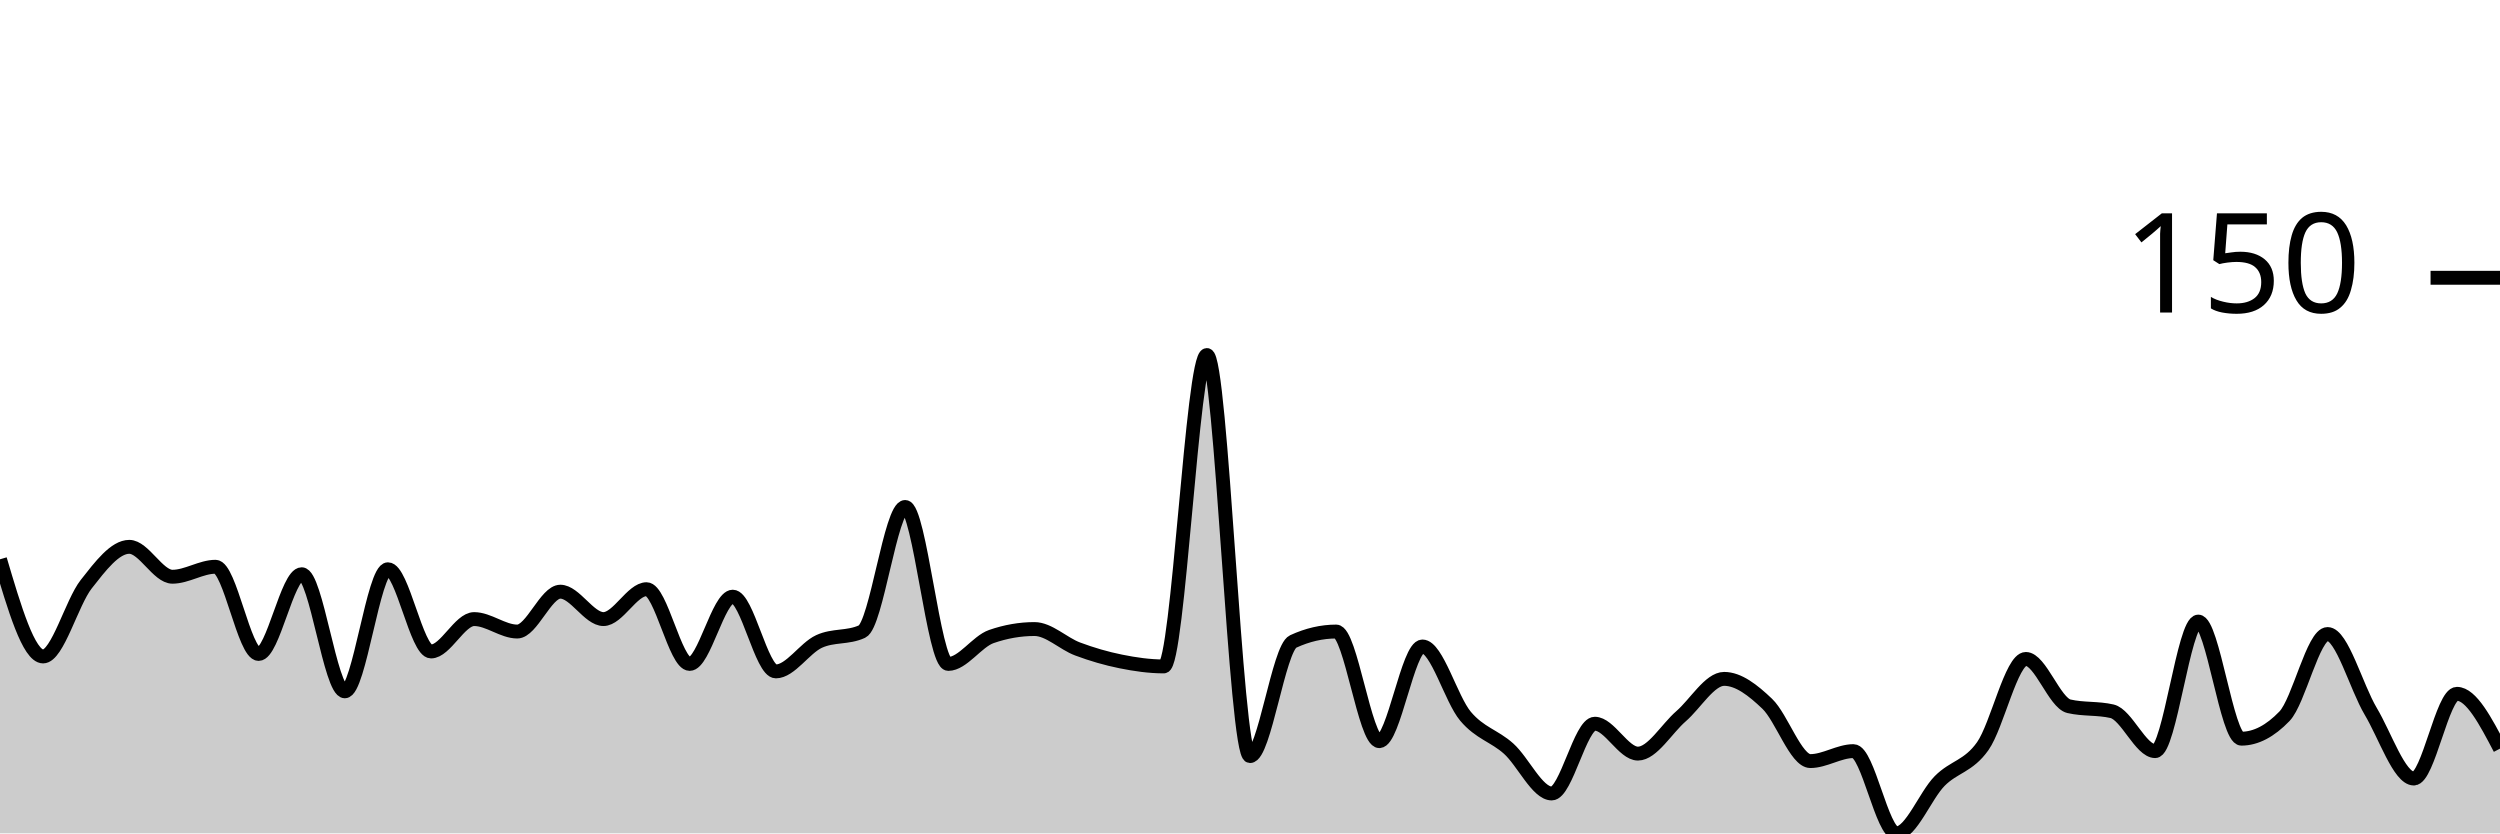
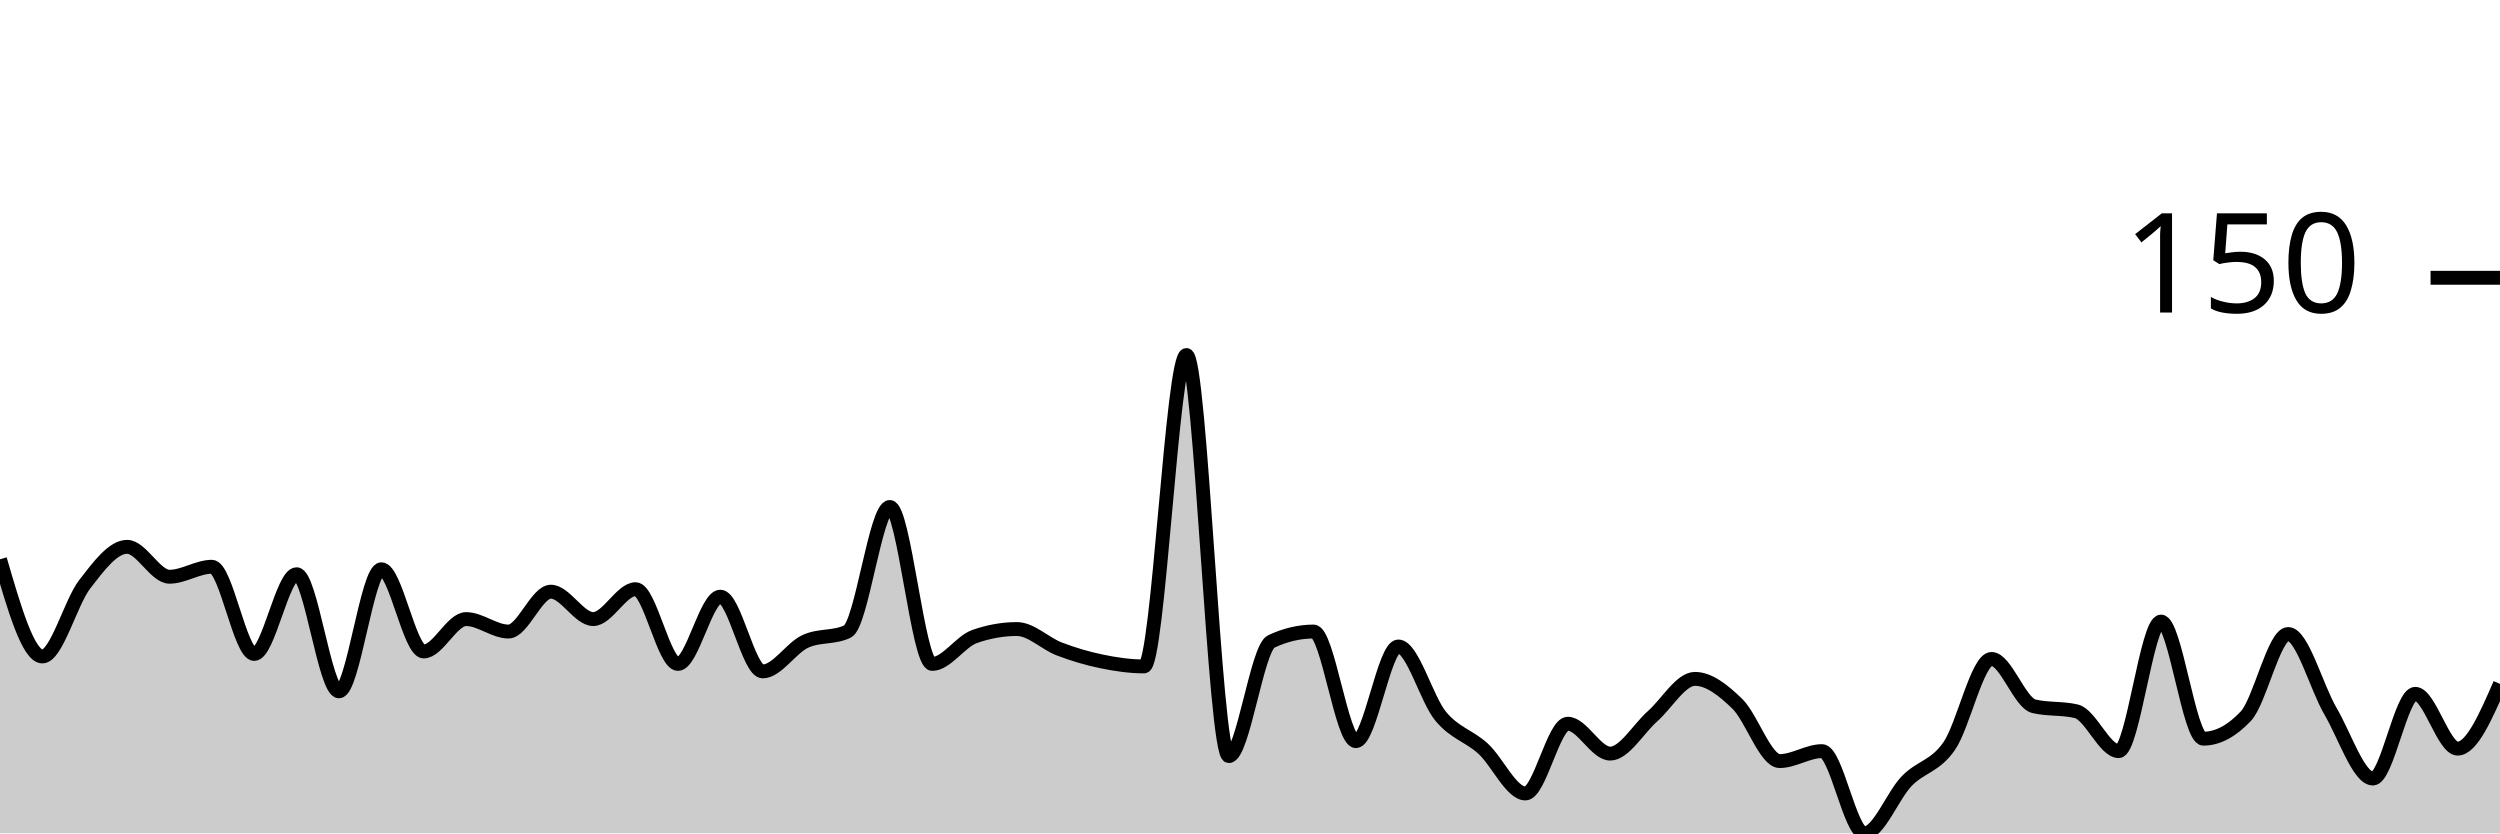
<svg xmlns="http://www.w3.org/2000/svg" viewBox="0 0 180 60">
  <g transform="translate(0,20)">
-     <path class="area" fill="rgba(0, 0, 0, 0.2)" d="M0,20.269C1.034,23.767,2.069,27.265,3.103,27.265C4.138,27.265,5.172,23.378,6.207,22.063C7.241,20.747,8.276,19.372,9.31,19.372C10.345,19.372,11.379,21.525,12.414,21.525C13.448,21.525,14.483,20.807,15.517,20.807C16.552,20.807,17.586,27.085,18.621,27.085C19.655,27.085,20.69,21.345,21.724,21.345C22.759,21.345,23.793,29.776,24.828,29.776C25.862,29.776,26.897,20.987,27.931,20.987C28.966,20.987,30,26.906,31.034,26.906C32.069,26.906,33.103,24.574,34.138,24.574C35.172,24.574,36.207,25.471,37.241,25.471C38.276,25.471,39.31,22.601,40.345,22.601C41.379,22.601,42.414,24.574,43.448,24.574C44.483,24.574,45.517,22.422,46.552,22.422C47.586,22.422,48.621,27.803,49.655,27.803C50.69,27.803,51.724,22.96,52.759,22.96C53.793,22.96,54.828,28.341,55.862,28.341C56.897,28.341,57.931,26.667,58.966,26.188C60,25.71,61.034,25.949,62.069,25.471C63.103,24.993,64.138,16.502,65.172,16.502C66.207,16.502,67.241,27.803,68.276,27.803C69.31,27.803,70.345,26.188,71.379,25.83C72.414,25.471,73.448,25.291,74.483,25.291C75.517,25.291,76.552,26.338,77.586,26.726C78.621,27.115,79.655,27.414,80.69,27.623C81.724,27.833,82.759,27.982,83.793,27.982C84.828,27.982,85.862,5.561,86.897,5.561C87.931,5.561,88.966,34.439,90,34.439C91.034,34.439,92.069,26.667,93.103,26.188C94.138,25.71,95.172,25.471,96.207,25.471C97.241,25.471,98.276,33.363,99.31,33.363C100.345,33.363,101.379,26.547,102.414,26.547C103.448,26.547,104.483,30.344,105.517,31.57C106.552,32.795,107.586,32.975,108.621,33.901C109.655,34.828,110.69,37.13,111.724,37.13C112.759,37.13,113.793,32.108,114.828,32.108C115.862,32.108,116.897,34.26,117.931,34.26C118.966,34.26,120,32.466,121.034,31.57C122.069,30.673,123.103,28.879,124.138,28.879C125.172,28.879,126.207,29.686,127.241,30.673C128.276,31.659,129.31,34.798,130.345,34.798C131.379,34.798,132.414,34.081,133.448,34.081C134.483,34.081,135.517,40,136.552,40C137.586,40,138.621,37.28,139.655,36.233C140.69,35.187,141.724,35.187,142.759,33.722C143.793,32.257,144.828,27.444,145.862,27.444C146.897,27.444,147.931,30.613,148.966,30.852C150,31.091,151.034,30.972,152.069,31.211C153.103,31.45,154.138,34.081,155.172,34.081C156.207,34.081,157.241,24.753,158.276,24.753C159.31,24.753,160.345,33.184,161.379,33.184C162.414,33.184,163.448,32.646,164.483,31.57C165.517,30.493,166.552,25.65,167.586,25.65C168.621,25.65,169.655,29.477,170.69,31.211C171.724,32.945,172.759,36.054,173.793,36.054C174.828,36.054,175.862,29.955,176.897,29.955C177.931,29.955,178.966,31.928,180,33.901L180,40C178.966,40,177.931,40,176.897,40C175.862,40,174.828,40,173.793,40C172.759,40,171.724,40,170.69,40C169.655,40,168.621,40,167.586,40C166.552,40,165.517,40,164.483,40C163.448,40,162.414,40,161.379,40C160.345,40,159.31,40,158.276,40C157.241,40,156.207,40,155.172,40C154.138,40,153.103,40,152.069,40C151.034,40,150,40,148.966,40C147.931,40,146.897,40,145.862,40C144.828,40,143.793,40,142.759,40C141.724,40,140.69,40,139.655,40C138.621,40,137.586,40,136.552,40C135.517,40,134.483,40,133.448,40C132.414,40,131.379,40,130.345,40C129.31,40,128.276,40,127.241,40C126.207,40,125.172,40,124.138,40C123.103,40,122.069,40,121.034,40C120,40,118.966,40,117.931,40C116.897,40,115.862,40,114.828,40C113.793,40,112.759,40,111.724,40C110.69,40,109.655,40,108.621,40C107.586,40,106.552,40,105.517,40C104.483,40,103.448,40,102.414,40C101.379,40,100.345,40,99.31,40C98.276,40,97.241,40,96.207,40C95.172,40,94.138,40,93.103,40C92.069,40,91.034,40,90,40C88.966,40,87.931,40,86.897,40C85.862,40,84.828,40,83.793,40C82.759,40,81.724,40,80.69,40C79.655,40,78.621,40,77.586,40C76.552,40,75.517,40,74.483,40C73.448,40,72.414,40,71.379,40C70.345,40,69.31,40,68.276,40C67.241,40,66.207,40,65.172,40C64.138,40,63.103,40,62.069,40C61.034,40,60,40,58.966,40C57.931,40,56.897,40,55.862,40C54.828,40,53.793,40,52.759,40C51.724,40,50.69,40,49.655,40C48.621,40,47.586,40,46.552,40C45.517,40,44.483,40,43.448,40C42.414,40,41.379,40,40.345,40C39.31,40,38.276,40,37.241,40C36.207,40,35.172,40,34.138,40C33.103,40,32.069,40,31.034,40C30,40,28.966,40,27.931,40C26.897,40,25.862,40,24.828,40C23.793,40,22.759,40,21.724,40C20.69,40,19.655,40,18.621,40C17.586,40,16.552,40,15.517,40C14.483,40,13.448,40,12.414,40C11.379,40,10.345,40,9.31,40C8.276,40,7.241,40,6.207,40C5.172,40,4.138,40,3.103,40C2.069,40,1.034,40,0,40Z" />
-     <path class="line" stroke="black" fill="none" d="M0,20.269C1.034,23.767,2.069,27.265,3.103,27.265C4.138,27.265,5.172,23.378,6.207,22.063C7.241,20.747,8.276,19.372,9.31,19.372C10.345,19.372,11.379,21.525,12.414,21.525C13.448,21.525,14.483,20.807,15.517,20.807C16.552,20.807,17.586,27.085,18.621,27.085C19.655,27.085,20.69,21.345,21.724,21.345C22.759,21.345,23.793,29.776,24.828,29.776C25.862,29.776,26.897,20.987,27.931,20.987C28.966,20.987,30,26.906,31.034,26.906C32.069,26.906,33.103,24.574,34.138,24.574C35.172,24.574,36.207,25.471,37.241,25.471C38.276,25.471,39.31,22.601,40.345,22.601C41.379,22.601,42.414,24.574,43.448,24.574C44.483,24.574,45.517,22.422,46.552,22.422C47.586,22.422,48.621,27.803,49.655,27.803C50.69,27.803,51.724,22.96,52.759,22.96C53.793,22.96,54.828,28.341,55.862,28.341C56.897,28.341,57.931,26.667,58.966,26.188C60,25.71,61.034,25.949,62.069,25.471C63.103,24.993,64.138,16.502,65.172,16.502C66.207,16.502,67.241,27.803,68.276,27.803C69.31,27.803,70.345,26.188,71.379,25.83C72.414,25.471,73.448,25.291,74.483,25.291C75.517,25.291,76.552,26.338,77.586,26.726C78.621,27.115,79.655,27.414,80.69,27.623C81.724,27.833,82.759,27.982,83.793,27.982C84.828,27.982,85.862,5.561,86.897,5.561C87.931,5.561,88.966,34.439,90,34.439C91.034,34.439,92.069,26.667,93.103,26.188C94.138,25.71,95.172,25.471,96.207,25.471C97.241,25.471,98.276,33.363,99.31,33.363C100.345,33.363,101.379,26.547,102.414,26.547C103.448,26.547,104.483,30.344,105.517,31.57C106.552,32.795,107.586,32.975,108.621,33.901C109.655,34.828,110.69,37.13,111.724,37.13C112.759,37.13,113.793,32.108,114.828,32.108C115.862,32.108,116.897,34.26,117.931,34.26C118.966,34.26,120,32.466,121.034,31.57C122.069,30.673,123.103,28.879,124.138,28.879C125.172,28.879,126.207,29.686,127.241,30.673C128.276,31.659,129.31,34.798,130.345,34.798C131.379,34.798,132.414,34.081,133.448,34.081C134.483,34.081,135.517,40,136.552,40C137.586,40,138.621,37.28,139.655,36.233C140.69,35.187,141.724,35.187,142.759,33.722C143.793,32.257,144.828,27.444,145.862,27.444C146.897,27.444,147.931,30.613,148.966,30.852C150,31.091,151.034,30.972,152.069,31.211C153.103,31.45,154.138,34.081,155.172,34.081C156.207,34.081,157.241,24.753,158.276,24.753C159.31,24.753,160.345,33.184,161.379,33.184C162.414,33.184,163.448,32.646,164.483,31.57C165.517,30.493,166.552,25.65,167.586,25.65C168.621,25.65,169.655,29.477,170.69,31.211C171.724,32.945,172.759,36.054,173.793,36.054C174.828,36.054,175.862,29.955,176.897,29.955C177.931,29.955,178.966,31.928,180,33.901" />
+     <path class="area" fill="rgba(0, 0, 0, 0.2)" d="M0,20.269C1.017,23.767,2.034,27.265,3.051,27.265C4.068,27.265,5.085,23.378,6.102,22.063C7.119,20.747,8.136,19.372,9.153,19.372C10.169,19.372,11.186,21.525,12.203,21.525C13.22,21.525,14.237,20.807,15.254,20.807C16.271,20.807,17.288,27.085,18.305,27.085C19.322,27.085,20.339,21.345,21.356,21.345C22.373,21.345,23.39,29.776,24.407,29.776C25.424,29.776,26.441,20.987,27.458,20.987C28.475,20.987,29.492,26.906,30.508,26.906C31.525,26.906,32.542,24.574,33.559,24.574C34.576,24.574,35.593,25.471,36.61,25.471C37.627,25.471,38.644,22.601,39.661,22.601C40.678,22.601,41.695,24.574,42.712,24.574C43.729,24.574,44.746,22.422,45.763,22.422C46.78,22.422,47.797,27.803,48.814,27.803C49.831,27.803,50.847,22.96,51.864,22.96C52.881,22.96,53.898,28.341,54.915,28.341C55.932,28.341,56.949,26.667,57.966,26.188C58.983,25.71,60,25.949,61.017,25.471C62.034,24.993,63.051,16.502,64.068,16.502C65.085,16.502,66.102,27.803,67.119,27.803C68.136,27.803,69.153,26.188,70.169,25.83C71.186,25.471,72.203,25.291,73.22,25.291C74.237,25.291,75.254,26.338,76.271,26.726C77.288,27.115,78.305,27.414,79.322,27.623C80.339,27.833,81.356,27.982,82.373,27.982C83.39,27.982,84.407,5.561,85.424,5.561C86.441,5.561,87.458,34.439,88.475,34.439C89.492,34.439,90.508,26.667,91.525,26.188C92.542,25.71,93.559,25.471,94.576,25.471C95.593,25.471,96.61,33.363,97.627,33.363C98.644,33.363,99.661,26.547,100.678,26.547C101.695,26.547,102.712,30.344,103.729,31.57C104.746,32.795,105.763,32.975,106.78,33.901C107.797,34.828,108.814,37.13,109.831,37.13C110.847,37.13,111.864,32.108,112.881,32.108C113.898,32.108,114.915,34.26,115.932,34.26C116.949,34.26,117.966,32.466,118.983,31.57C120,30.673,121.017,28.879,122.034,28.879C123.051,28.879,124.068,29.686,125.085,30.673C126.102,31.659,127.119,34.798,128.136,34.798C129.153,34.798,130.169,34.081,131.186,34.081C132.203,34.081,133.22,40,134.237,40C135.254,40,136.271,37.28,137.288,36.233C138.305,35.187,139.322,35.187,140.339,33.722C141.356,32.257,142.373,27.444,143.39,27.444C144.407,27.444,145.424,30.613,146.441,30.852C147.458,31.091,148.475,30.972,149.492,31.211C150.508,31.45,151.525,34.081,152.542,34.081C153.559,34.081,154.576,24.753,155.593,24.753C156.61,24.753,157.627,33.184,158.644,33.184C159.661,33.184,160.678,32.646,161.695,31.57C162.712,30.493,163.729,25.65,164.746,25.65C165.763,25.65,166.78,29.477,167.797,31.211C168.814,32.945,169.831,36.054,170.847,36.054C171.864,36.054,172.881,29.955,173.898,29.955C174.915,29.955,175.932,33.901,176.949,33.901C177.966,33.901,178.983,31.57,180,29.238L180,40C178.983,40,177.966,40,176.949,40C175.932,40,174.915,40,173.898,40C172.881,40,171.864,40,170.847,40C169.831,40,168.814,40,167.797,40C166.78,40,165.763,40,164.746,40C163.729,40,162.712,40,161.695,40C160.678,40,159.661,40,158.644,40C157.627,40,156.61,40,155.593,40C154.576,40,153.559,40,152.542,40C151.525,40,150.508,40,149.492,40C148.475,40,147.458,40,146.441,40C145.424,40,144.407,40,143.39,40C142.373,40,141.356,40,140.339,40C139.322,40,138.305,40,137.288,40C136.271,40,135.254,40,134.237,40C133.22,40,132.203,40,131.186,40C130.169,40,129.153,40,128.136,40C127.119,40,126.102,40,125.085,40C124.068,40,123.051,40,122.034,40C121.017,40,120,40,118.983,40C117.966,40,116.949,40,115.932,40C114.915,40,113.898,40,112.881,40C111.864,40,110.847,40,109.831,40C108.814,40,107.797,40,106.78,40C105.763,40,104.746,40,103.729,40C102.712,40,101.695,40,100.678,40C99.661,40,98.644,40,97.627,40C96.61,40,95.593,40,94.576,40C93.559,40,92.542,40,91.525,40C90.508,40,89.492,40,88.475,40C87.458,40,86.441,40,85.424,40C84.407,40,83.39,40,82.373,40C81.356,40,80.339,40,79.322,40C78.305,40,77.288,40,76.271,40C75.254,40,74.237,40,73.22,40C72.203,40,71.186,40,70.169,40C69.153,40,68.136,40,67.119,40C66.102,40,65.085,40,64.068,40C63.051,40,62.034,40,61.017,40C60,40,58.983,40,57.966,40C56.949,40,55.932,40,54.915,40C53.898,40,52.881,40,51.864,40C50.847,40,49.831,40,48.814,40C47.797,40,46.78,40,45.763,40C44.746,40,43.729,40,42.712,40C41.695,40,40.678,40,39.661,40C38.644,40,37.627,40,36.61,40C35.593,40,34.576,40,33.559,40C32.542,40,31.525,40,30.508,40C29.492,40,28.475,40,27.458,40C26.441,40,25.424,40,24.407,40C23.39,40,22.373,40,21.356,40C20.339,40,19.322,40,18.305,40C17.288,40,16.271,40,15.254,40C14.237,40,13.22,40,12.203,40C11.186,40,10.169,40,9.153,40C8.136,40,7.119,40,6.102,40C5.085,40,4.068,40,3.051,40C2.034,40,1.017,40,0,40Z" />
+     <path class="line" stroke="black" fill="none" d="M0,20.269C1.017,23.767,2.034,27.265,3.051,27.265C4.068,27.265,5.085,23.378,6.102,22.063C7.119,20.747,8.136,19.372,9.153,19.372C10.169,19.372,11.186,21.525,12.203,21.525C13.22,21.525,14.237,20.807,15.254,20.807C16.271,20.807,17.288,27.085,18.305,27.085C19.322,27.085,20.339,21.345,21.356,21.345C22.373,21.345,23.39,29.776,24.407,29.776C25.424,29.776,26.441,20.987,27.458,20.987C28.475,20.987,29.492,26.906,30.508,26.906C31.525,26.906,32.542,24.574,33.559,24.574C34.576,24.574,35.593,25.471,36.61,25.471C37.627,25.471,38.644,22.601,39.661,22.601C40.678,22.601,41.695,24.574,42.712,24.574C43.729,24.574,44.746,22.422,45.763,22.422C46.78,22.422,47.797,27.803,48.814,27.803C49.831,27.803,50.847,22.96,51.864,22.96C52.881,22.96,53.898,28.341,54.915,28.341C55.932,28.341,56.949,26.667,57.966,26.188C58.983,25.71,60,25.949,61.017,25.471C62.034,24.993,63.051,16.502,64.068,16.502C65.085,16.502,66.102,27.803,67.119,27.803C68.136,27.803,69.153,26.188,70.169,25.83C71.186,25.471,72.203,25.291,73.22,25.291C74.237,25.291,75.254,26.338,76.271,26.726C77.288,27.115,78.305,27.414,79.322,27.623C80.339,27.833,81.356,27.982,82.373,27.982C83.39,27.982,84.407,5.561,85.424,5.561C86.441,5.561,87.458,34.439,88.475,34.439C89.492,34.439,90.508,26.667,91.525,26.188C92.542,25.71,93.559,25.471,94.576,25.471C95.593,25.471,96.61,33.363,97.627,33.363C98.644,33.363,99.661,26.547,100.678,26.547C101.695,26.547,102.712,30.344,103.729,31.57C104.746,32.795,105.763,32.975,106.78,33.901C107.797,34.828,108.814,37.13,109.831,37.13C110.847,37.13,111.864,32.108,112.881,32.108C113.898,32.108,114.915,34.26,115.932,34.26C116.949,34.26,117.966,32.466,118.983,31.57C120,30.673,121.017,28.879,122.034,28.879C123.051,28.879,124.068,29.686,125.085,30.673C126.102,31.659,127.119,34.798,128.136,34.798C129.153,34.798,130.169,34.081,131.186,34.081C132.203,34.081,133.22,40,134.237,40C135.254,40,136.271,37.28,137.288,36.233C138.305,35.187,139.322,35.187,140.339,33.722C141.356,32.257,142.373,27.444,143.39,27.444C144.407,27.444,145.424,30.613,146.441,30.852C147.458,31.091,148.475,30.972,149.492,31.211C150.508,31.45,151.525,34.081,152.542,34.081C153.559,34.081,154.576,24.753,155.593,24.753C156.61,24.753,157.627,33.184,158.644,33.184C159.661,33.184,160.678,32.646,161.695,31.57C162.712,30.493,163.729,25.65,164.746,25.65C165.763,25.65,166.78,29.477,167.797,31.211C168.814,32.945,169.831,36.054,170.847,36.054C171.864,36.054,172.881,29.955,173.898,29.955C174.915,29.955,175.932,33.901,176.949,33.901C177.966,33.901,178.983,31.57,180,29.238" />
    <path class="axis-ceiling" stroke-width="1" stroke="black" fill="none" d="M175,0L180,0" />
    <text class="axis-ceiling-label" font-family="sans-serif" text-anchor="end" font-size="10px" x="170" y="2.5">150</text>
  </g>
</svg>
